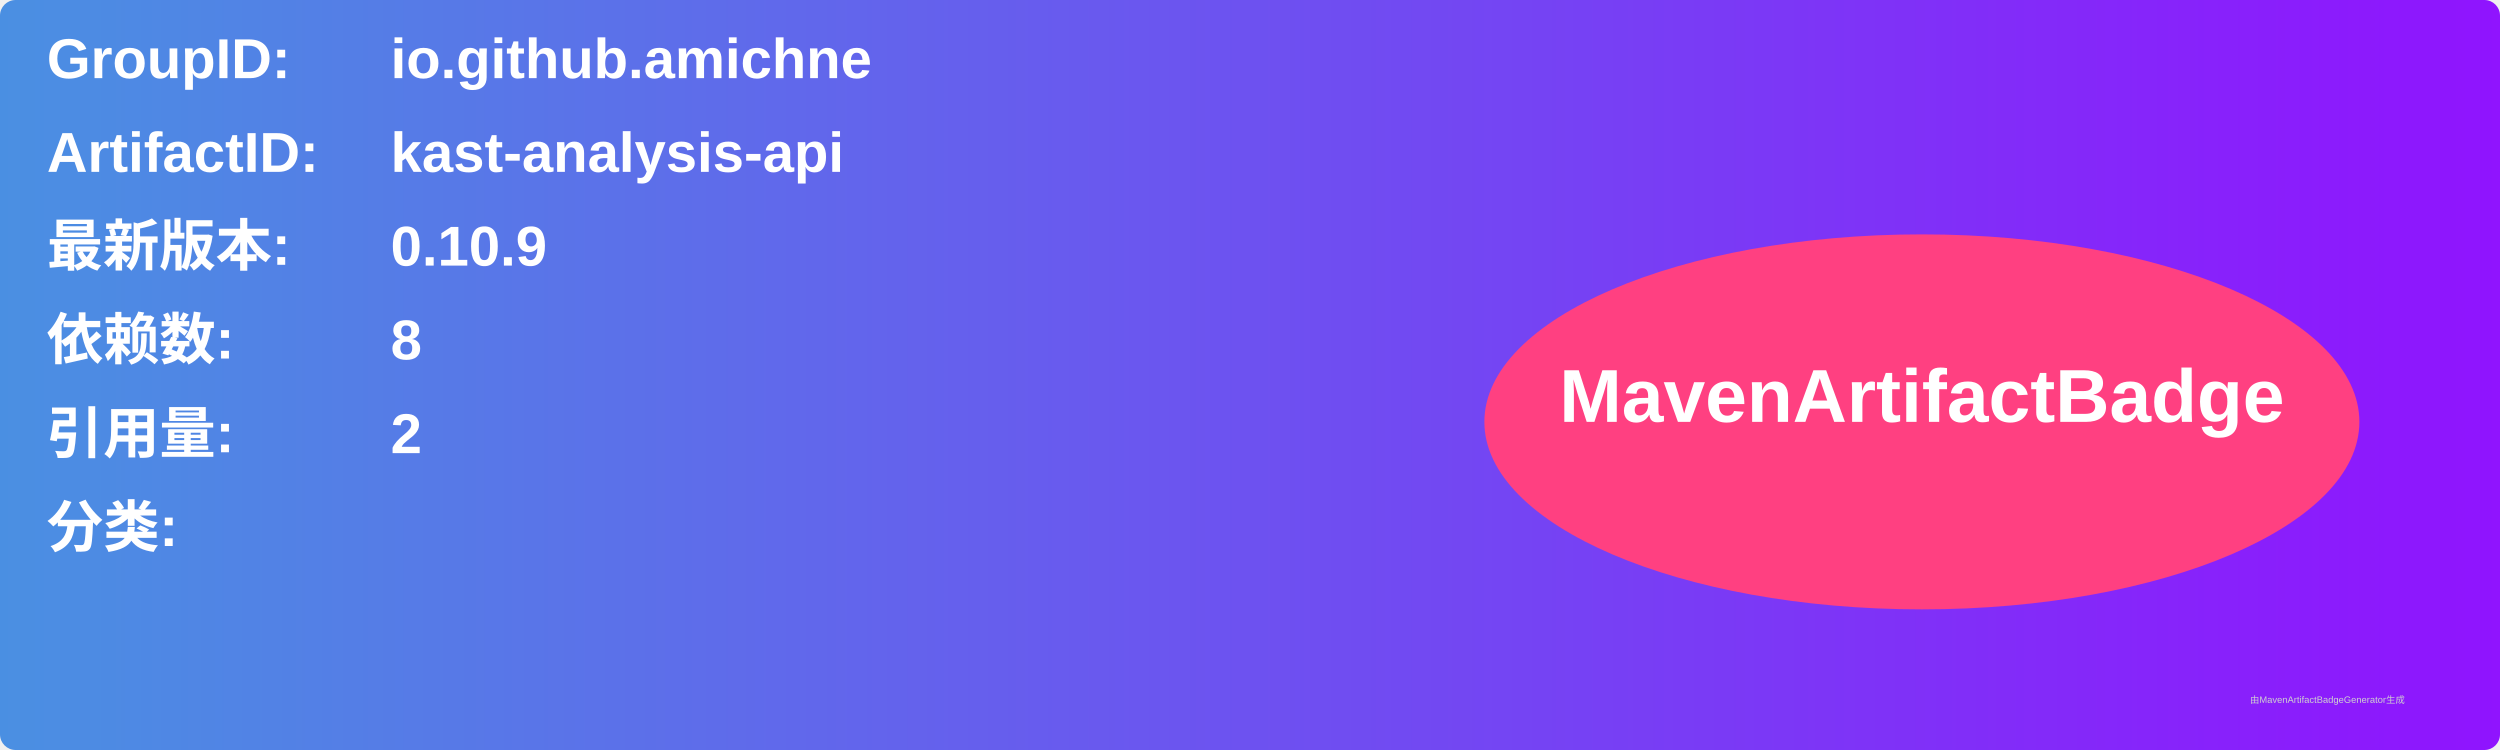
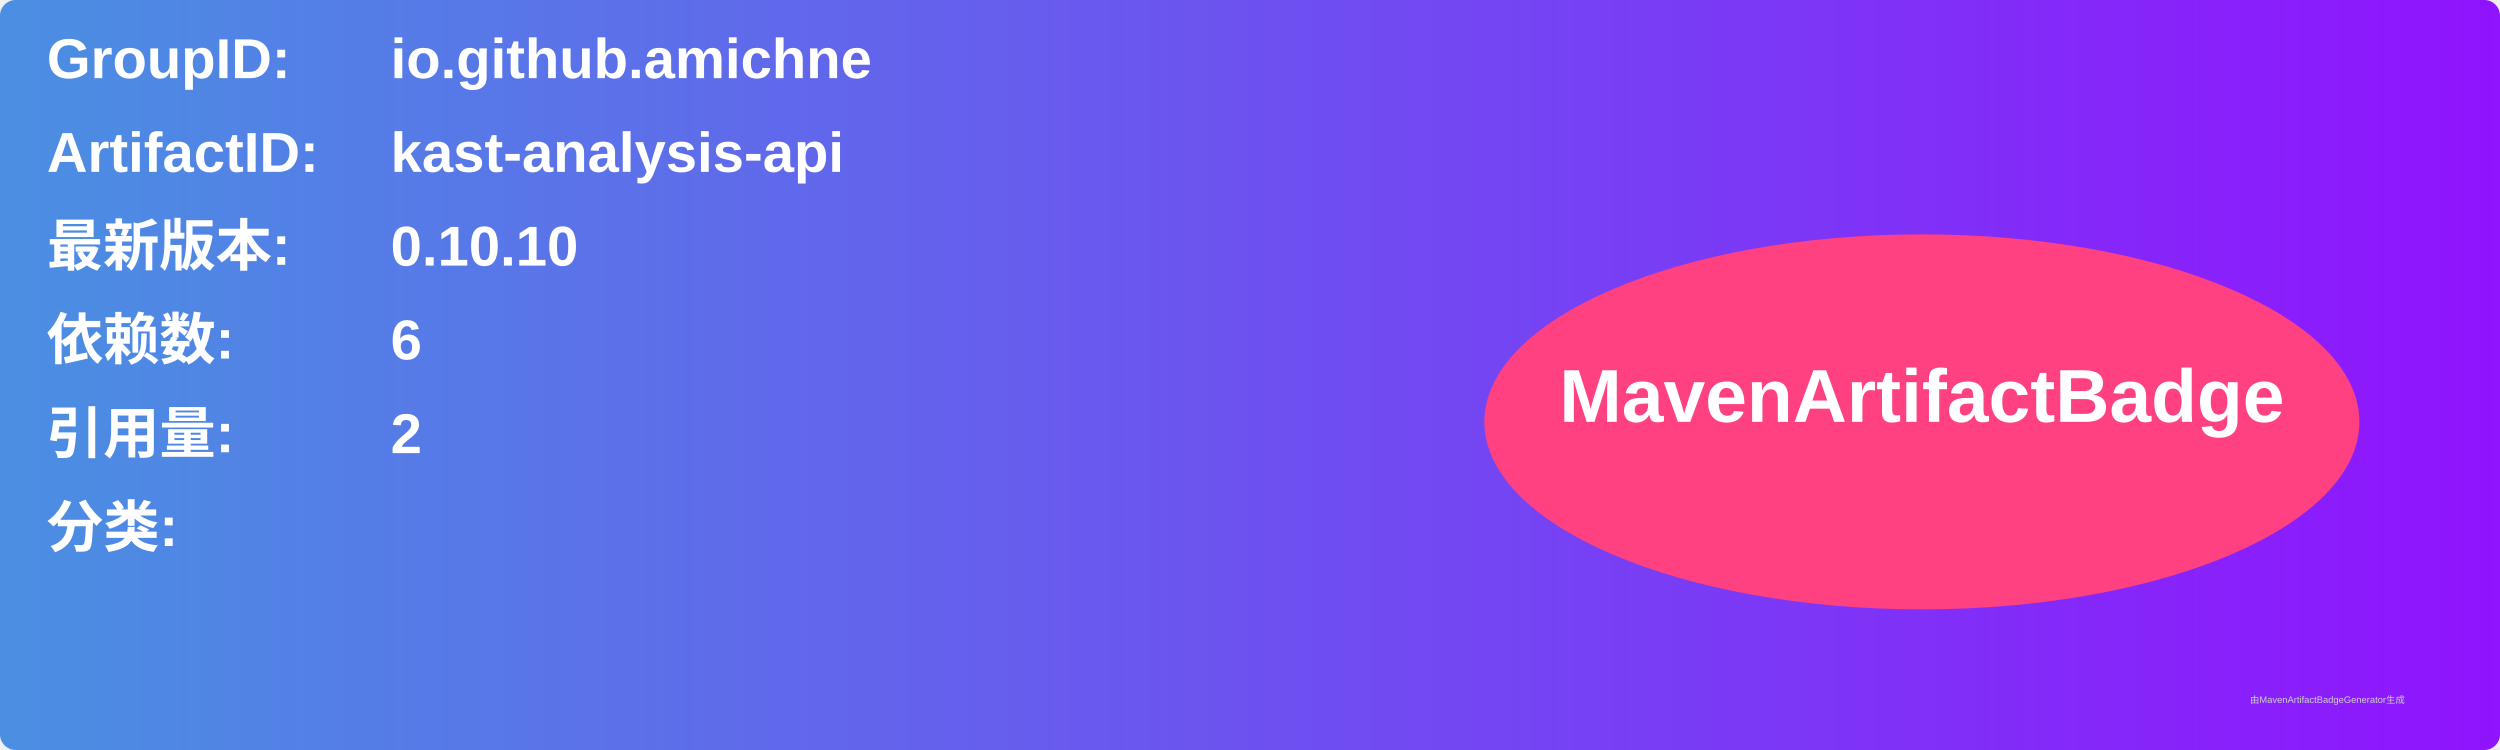
<svg xmlns="http://www.w3.org/2000/svg" width="800" height="240" viewBox="0 0 800 240">
  <linearGradient id="grad" x1="0%" y1="0%" x2="100%" y2="0%">
    <stop offset="0%" stop-color="#4a90e2" />
    <stop offset="100%" stop-color="#9013fe" />
  </linearGradient>
  <rect width="100%" height="100%" rx="5" ry="5" fill="url(#grad)" />
  <g transform="translate(15, 15)">
    <text x="0" y="10" font-family="Arial" font-size="18" fill="white" font-weight="bold" width="260">GroupID:</text>
    <text x="110" y="10" font-family="Arial" font-size="18" fill="white" font-weight="bold" width="460">io.github.amichne</text>
    <text x="0" y="40" font-family="Arial" font-size="18" fill="white" font-weight="bold" width="260">ArtifactID:</text>
    <text x="110" y="40" font-family="Arial" font-size="18" fill="white" font-weight="bold" width="460">kast-analysis-api</text>
    <text x="0" y="70" font-family="Arial" font-size="18" fill="white" font-weight="bold">最新版本:</text>
    <text x="110" y="70" font-family="Arial" font-size="18" fill="white" font-weight="bold">
-       <tspan font-weight="bold">0.10.9</tspan>
+       <tspan font-weight="bold">0.10.10</tspan>
    </text>
    <text x="0" y="100" font-family="Arial" font-size="18" fill="white" font-weight="bold">依赖数: </text>
    <text x="110" y="100" font-family="Arial" font-size="18" fill="white">
-       <tspan font-weight="bold">8</tspan>
+       <tspan font-weight="bold">6</tspan>
    </text>
    <text x="0" y="130" font-family="Arial" font-size="18" fill="white" font-weight="bold">引用量: </text>
    <text x="110" y="130" font-family="Arial" font-size="18" fill="white">
      <tspan font-weight="bold">2</tspan>
    </text>
    <text x="0" y="160" font-family="Arial" font-size="18" fill="white" font-weight="bold">分类:</text>
    <text x="10" y="190" font-family="Arial" font-size="10" fill="white">
      <tspan font-weight="bold" />
    </text>
    <ellipse cx="600" cy="120" rx="140" ry="60" fill="#ff4081" />
    <text x="600" y="120" text-anchor="middle" font-family="Arial" font-size="24" fill="white" font-weight="bold">MavenArtifactBadge</text>
  </g>
  <text x="720" y="225" font-family="Arial" font-size="3" fill="#d0d0d0">由MavenArtifactBadgeGenerator生成</text>
</svg>
